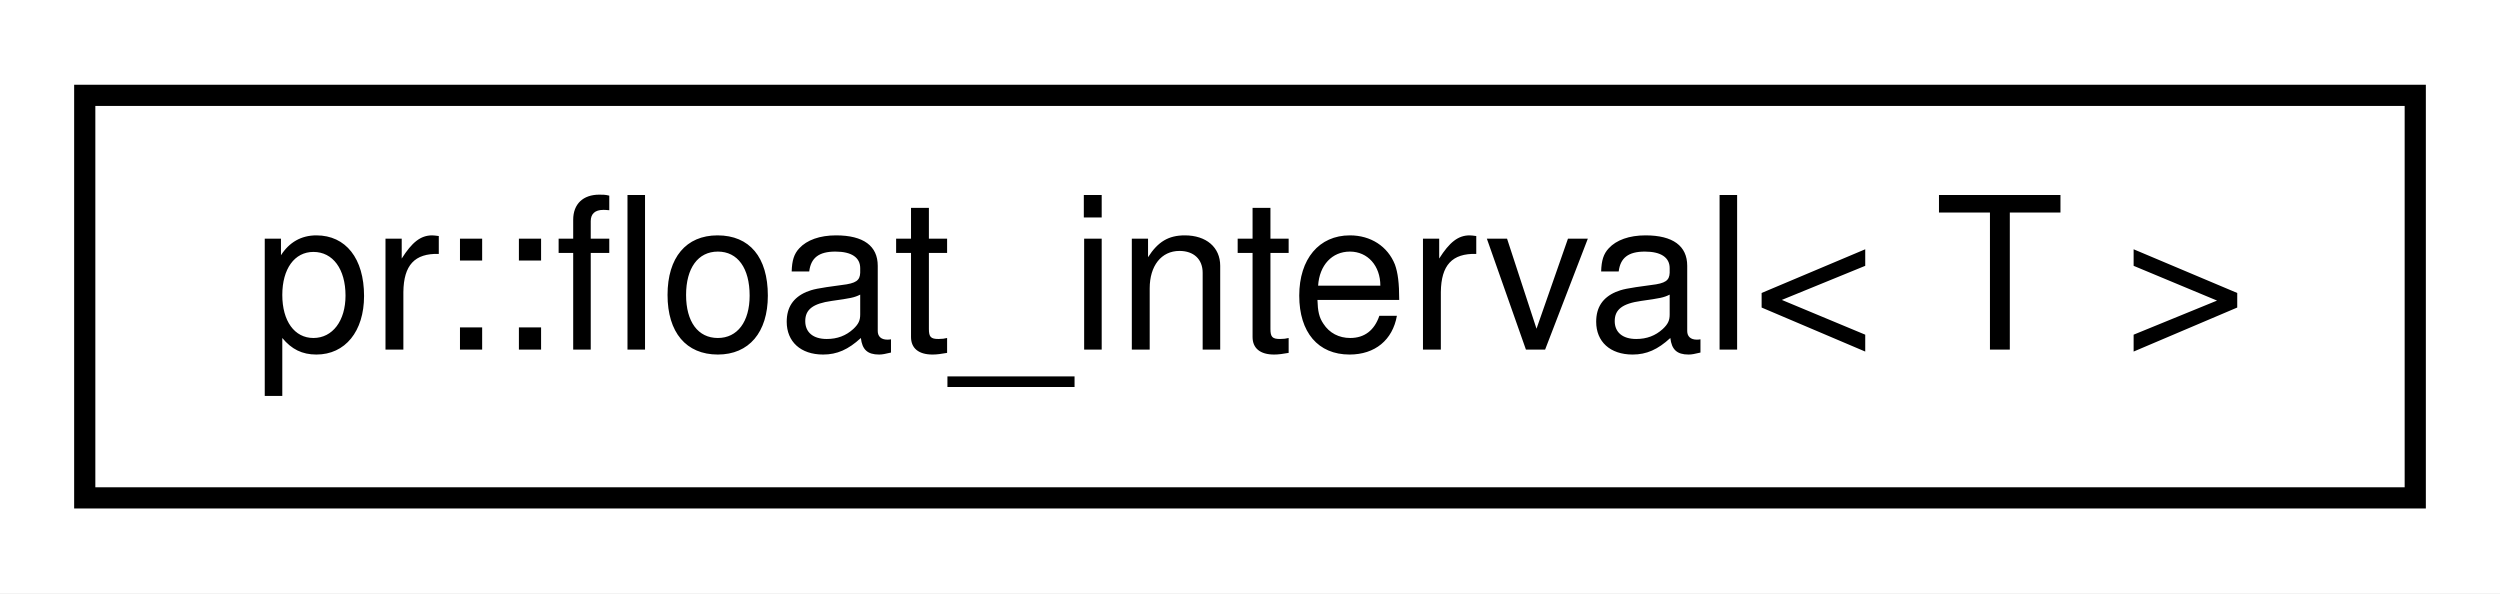
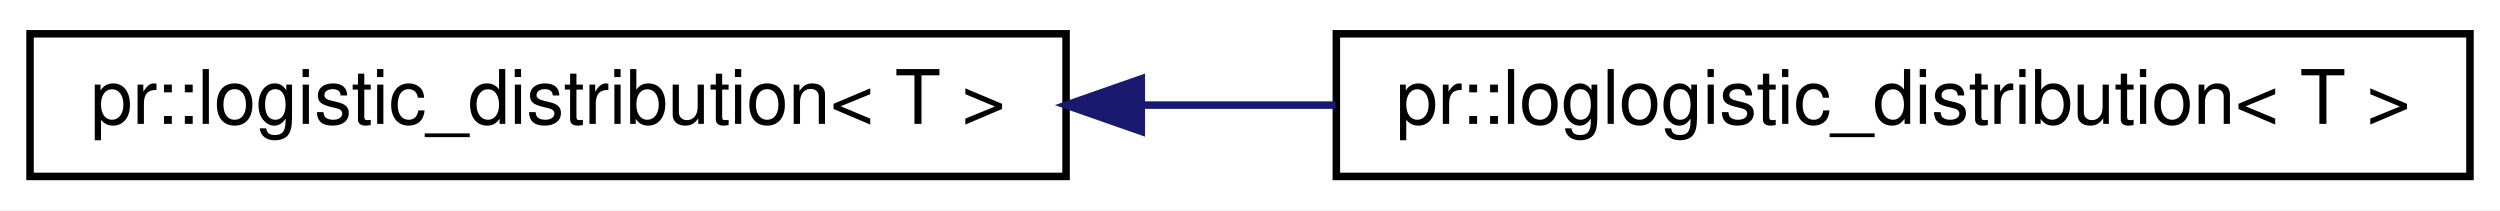
- <svg xmlns="http://www.w3.org/2000/svg" xmlns:xlink="http://www.w3.org/1999/xlink" width="118pt" height="28pt" viewBox="0.00 0.00 118.00 28.00">
+ <svg xmlns="http://www.w3.org/2000/svg" xmlns:xlink="http://www.w3.org/1999/xlink" width="333pt" height="28pt" viewBox="0.00 0.00 333.00 28.00">
  <g id="graph0" class="graph" transform="scale(1 1) rotate(0) translate(4 24)">
-     <polygon fill="#ffffff" stroke="transparent" points="-4,4 -4,-24 114,-24 114,4 -4,4" />
+     <polygon fill="#ffffff" stroke="transparent" points="-4,4 -4,-24 329,-24 329,4 -4,4" />
    <g id="node1" class="node">
      <g id="a_node1">
-         <a xlink:href="classpr_1_1float__interval.html" target="_top" xlink:title="Float interval. ">
-           <polygon fill="#ffffff" stroke="#000000" points="0,-.5 0,-19.5 110,-19.5 110,-.5 0,-.5" />
-           <text text-anchor="middle" x="55" y="-7.5" font-family="Helvetica,sans-Serif" font-size="10.00" fill="#000000">pr::float_interval&lt; T &gt;</text>
+         <a xlink:href="structpr_1_1logistic__distribution.html" target="_top" xlink:title="Logistic distribution. ">
+           <polygon fill="#ffffff" stroke="#000000" points="0,-.5 0,-19.5 138,-19.5 138,-.5 0,-.5" />
+           <text text-anchor="middle" x="69" y="-7.5" font-family="Helvetica,sans-Serif" font-size="10.00" fill="#000000">pr::logistic_distribution&lt; T &gt;</text>
        </a>
      </g>
    </g>
+     <g id="node2" class="node">
+       <g id="a_node2">
+         <a xlink:href="structpr_1_1loglogistic__distribution.html" target="_top" xlink:title="Log-logistic distribution. ">
+           <polygon fill="#ffffff" stroke="#000000" points="174,-.5 174,-19.5 325,-19.5 325,-.5 174,-.5" />
+           <text text-anchor="middle" x="249.5" y="-7.5" font-family="Helvetica,sans-Serif" font-size="10.00" fill="#000000">pr::loglogistic_distribution&lt; T &gt;</text>
+         </a>
+       </g>
+     </g>
+     <g id="edge1" class="edge">
+       <path fill="none" stroke="#191970" d="M148.022,-10C156.62,-10 165.356,-10 173.911,-10" />
+       <polygon fill="#191970" stroke="#191970" points="148.012,-6.5 138.012,-10 148.012,-13.5 148.012,-6.5" />
+     </g>
  </g>
</svg>
